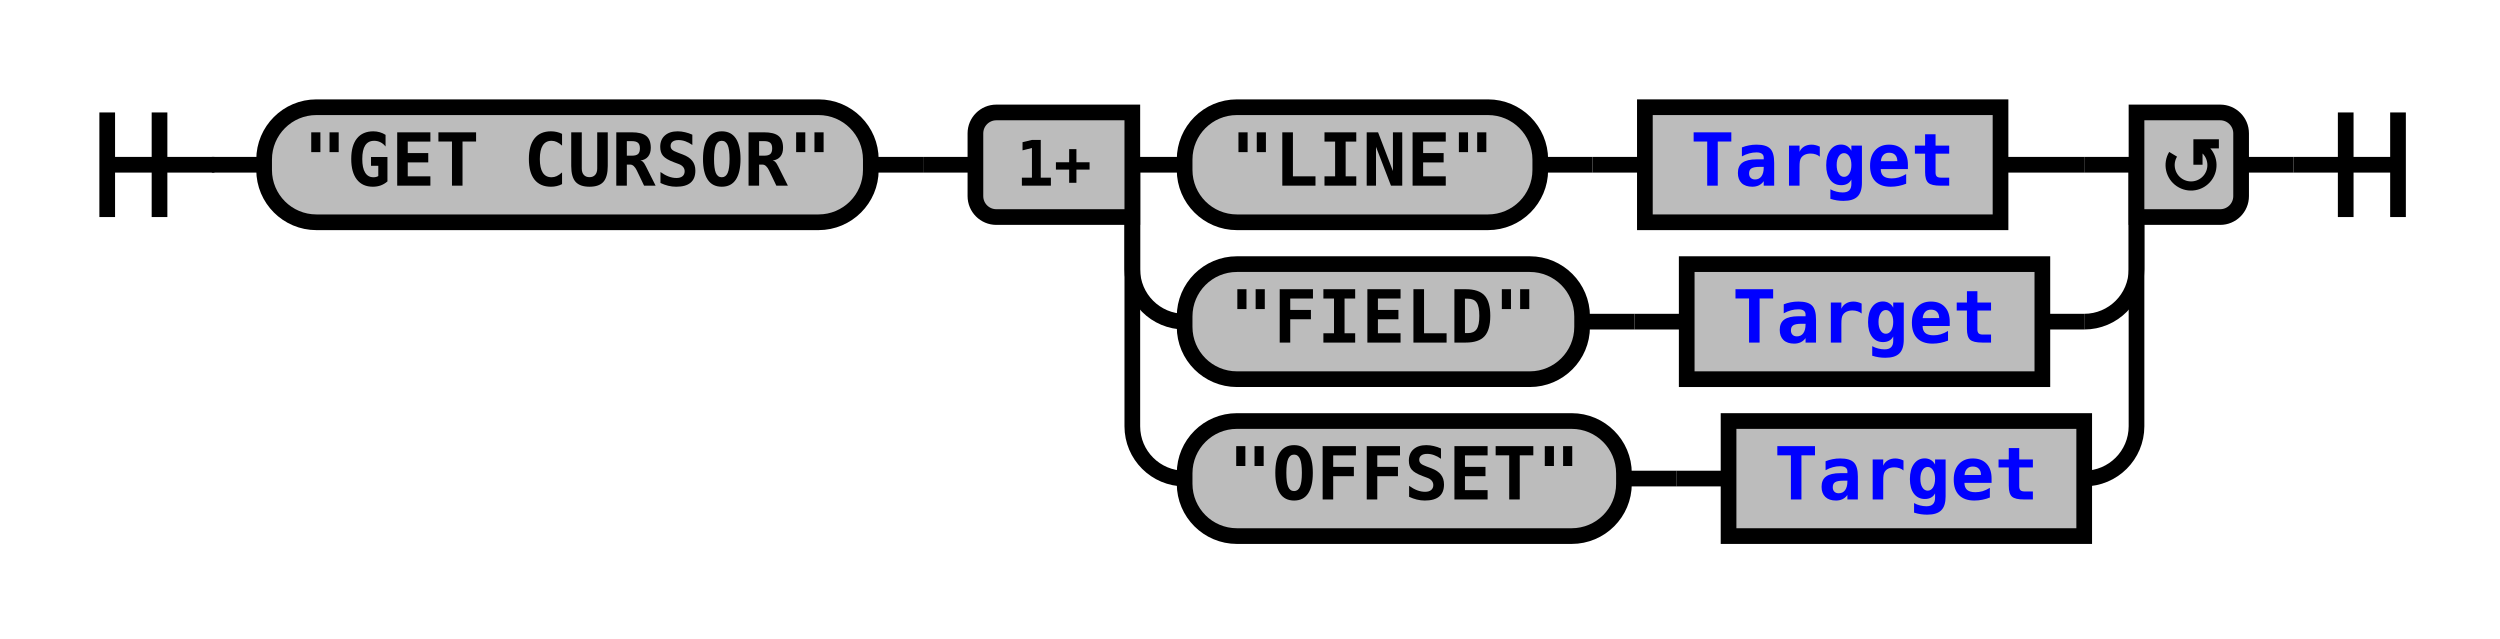
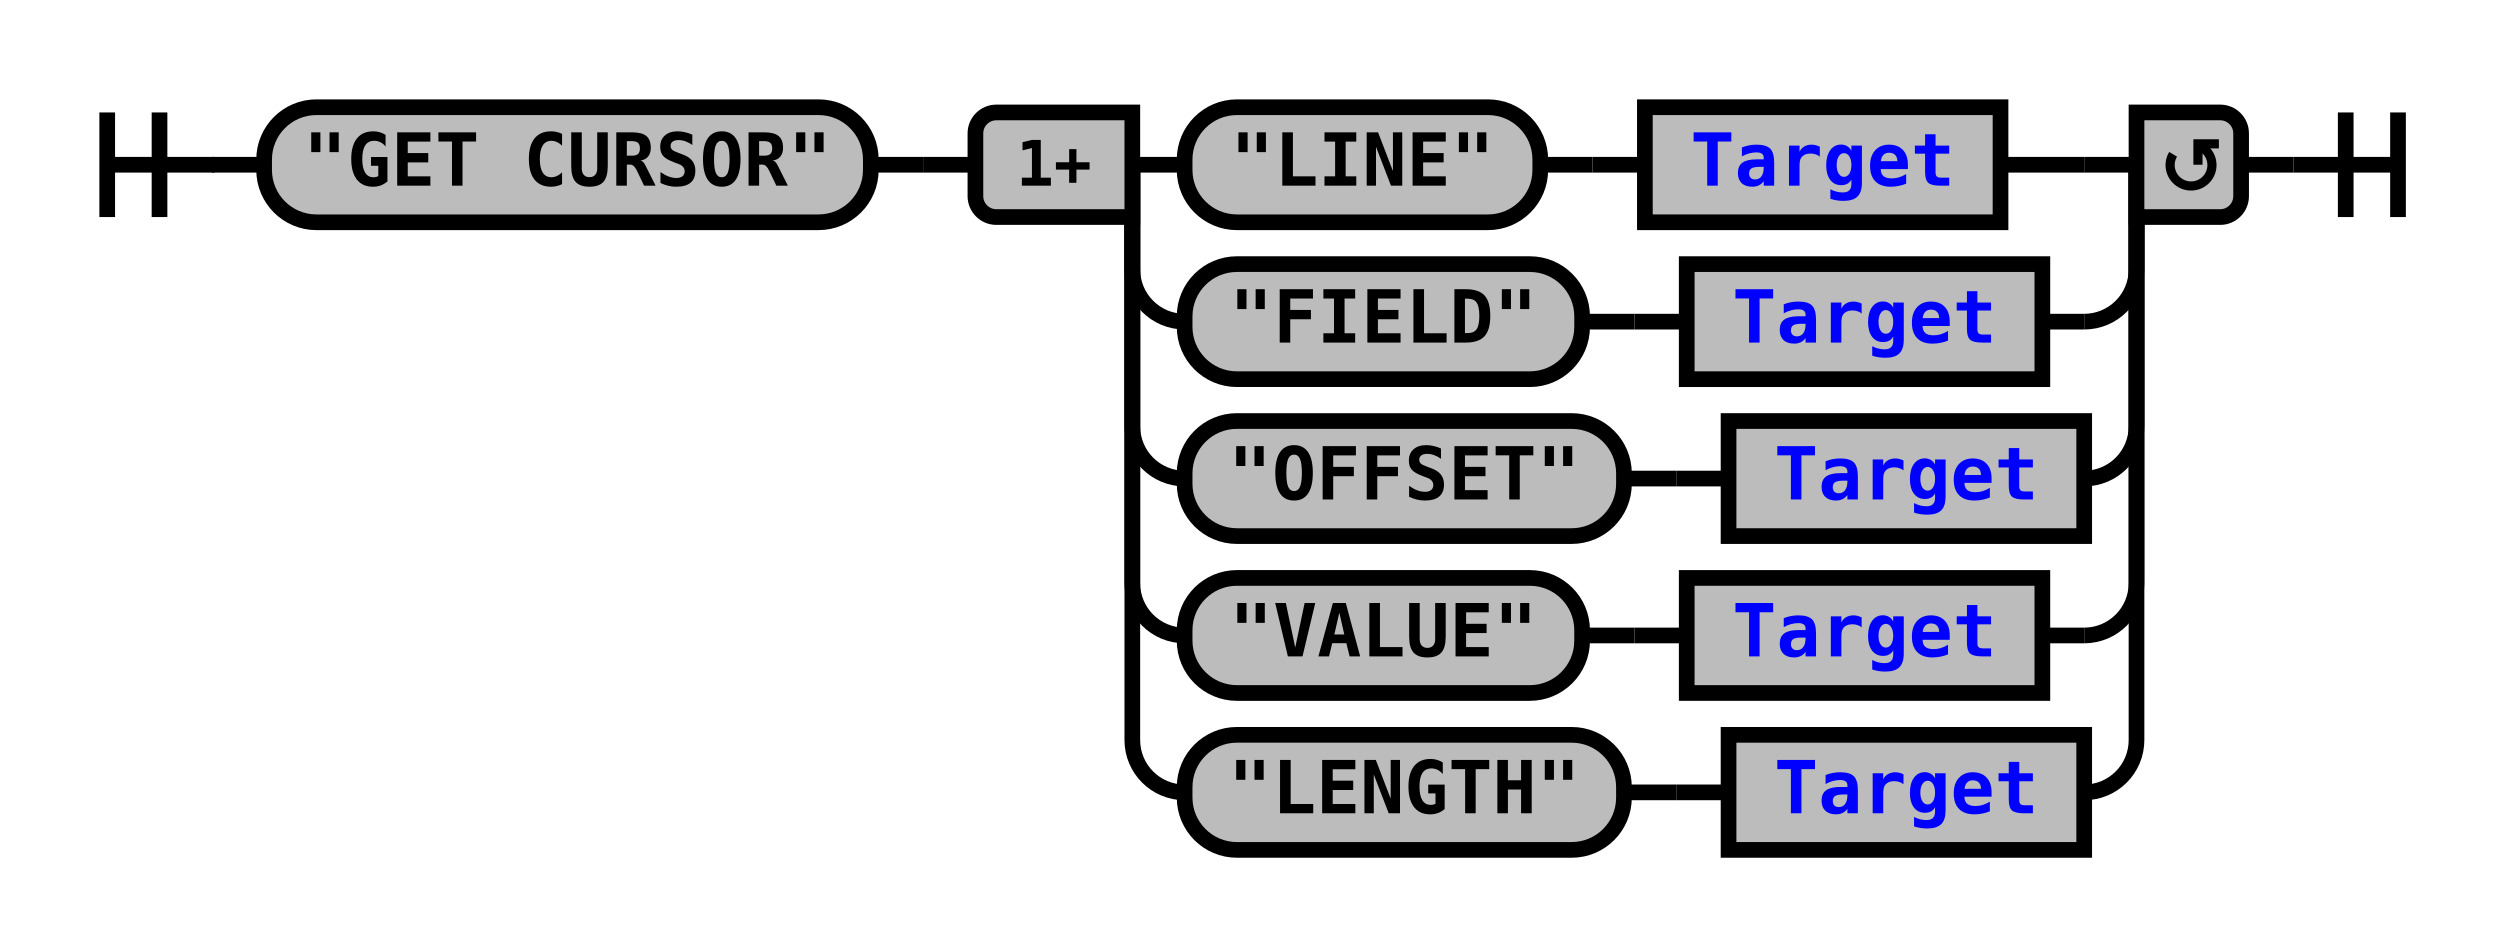
- <svg xmlns="http://www.w3.org/2000/svg" xmlns:xlink="http://www.w3.org/1999/xlink" class="railroad-diagram" width="478" height="122" viewBox="0 0 478 122">
+ <svg xmlns="http://www.w3.org/2000/svg" xmlns:xlink="http://www.w3.org/1999/xlink" class="railroad-diagram" width="478" height="182" viewBox="0 0 478 182">
  <defs>
    <style type="text/css">
path {
stroke-width: 3;
stroke: black;
fill: rgba(0,0,0,0);
}
text {
font: bold 14px monospace;
text-anchor: middle;
}
text.diagram-text {
font-size: 12px;
}
a {
fill: blue;
}
text.diagram-arrow {
font-size: 16px;
}
text.label {
text-anchor: start;
}
text.comment {
font: italic 12px monospace;
}
rect {
stroke-width: 3;
stroke: black;
fill: #BCBCBC;
}
path.diagram-text {
stroke-width: 3;
stroke: black;
fill: #BCBCBC;
cursor: help;
}
</style>
  </defs>
  <g transform="translate(.5 .5)">
    <path d="M 20 21 v 20 m 10 -20 v 20 m -10 -10 h 20.5" />
    <path d="M40 31h10" />
    <g>
      <path d="M50 31h0" />
      <path d="M428 31h0" />
      <g class="terminal">
        <path d="M50 31h0" />
        <path d="M166 31h0" />
        <rect x="50" y="20" width="116" height="22" rx="10" ry="10" />
        <text x="108" y="35">"GET CURSOR"</text>
      </g>
      <path d="M166 31h10" />
      <path d="M176 31h10" />
      <g>
        <path d="M186 31h0" />
        <path d="M428 31h0" />
        <path d="M216 31h10" />
        <g>
          <path d="M226 31h0" />
          <path d="M382 31h16" />
          <g class="terminal">
            <path d="M226 31h0" />
            <path d="M294 31h0" />
            <rect x="226" y="20" width="68" height="22" rx="10" ry="10" />
            <text x="260" y="35">"LINE"</text>
          </g>
          <path d="M294 31h10" />
          <path d="M304 31h10" />
          <g class="non-terminal">
            <path d="M314 31h0" />
            <path d="M382 31h0" />
            <rect x="314" y="20" width="68" height="22" />
            <a xlink:href="reuse_target.svg">
              <text x="348" y="35">Target</text>
            </a>
          </g>
        </g>
        <path d="M398 31h10" />
        <path d="M216 31v20a10 10 0 0 0 10 10" />
        <g>
          <path d="M226 61h0" />
          <path d="M390 61h8" />
          <g class="terminal">
            <path d="M226 61h0" />
            <path d="M302 61h0" />
            <rect x="226" y="50" width="76" height="22" rx="10" ry="10" />
            <text x="264" y="65">"FIELD"</text>
          </g>
          <path d="M302 61h10" />
          <path d="M312 61h10" />
          <g class="non-terminal">
            <path d="M322 61h0" />
            <path d="M390 61h0" />
            <rect x="322" y="50" width="68" height="22" />
            <a xlink:href="reuse_target.svg">
              <text x="356" y="65">Target</text>
            </a>
          </g>
        </g>
        <path d="M398 61a10 10 0 0 0 10 -10v-20" />
        <path d="M216 31v50a10 10 0 0 0 10 10" />
        <g>
          <path d="M226 91h0" />
          <path d="M398 91h0" />
          <g class="terminal">
            <path d="M226 91h0" />
            <path d="M310 91h0" />
            <rect x="226" y="80" width="84" height="22" rx="10" ry="10" />
            <text x="268" y="95">"OFFSET"</text>
          </g>
          <path d="M310 91h10" />
          <path d="M320 91h10" />
          <g class="non-terminal">
            <path d="M330 91h0" />
            <path d="M398 91h0" />
            <rect x="330" y="80" width="68" height="22" />
            <a xlink:href="reuse_target.svg">
              <text x="364" y="95">Target</text>
            </a>
          </g>
        </g>
        <path d="M398 91a10 10 0 0 0 10 -10v-50" />
+         <path d="M216 31v80a10 10 0 0 0 10 10" />
+         <g>
+           <path d="M226 121h0" />
+           <path d="M390 121h8" />
+           <g class="terminal">
+             <path d="M226 121h0" />
+             <path d="M302 121h0" />
+             <rect x="226" y="110" width="76" height="22" rx="10" ry="10" />
+             <text x="264" y="125">"VALUE"</text>
+           </g>
+           <path d="M302 121h10" />
+           <path d="M312 121h10" />
+           <g class="non-terminal">
+             <path d="M322 121h0" />
+             <path d="M390 121h0" />
+             <rect x="322" y="110" width="68" height="22" />
+             <a xlink:href="reuse_target.svg">
+               <text x="356" y="125">Target</text>
+             </a>
+           </g>
+         </g>
+         <path d="M398 121a10 10 0 0 0 10 -10v-80" />
+         <path d="M216 31v110a10 10 0 0 0 10 10" />
+         <g>
+           <path d="M226 151h0" />
+           <path d="M398 151h0" />
+           <g class="terminal">
+             <path d="M226 151h0" />
+             <path d="M310 151h0" />
+             <rect x="226" y="140" width="84" height="22" rx="10" ry="10" />
+             <text x="268" y="155">"LENGTH"</text>
+           </g>
+           <path d="M310 151h10" />
+           <path d="M320 151h10" />
+           <g class="non-terminal">
+             <path d="M330 151h0" />
+             <path d="M398 151h0" />
+             <rect x="330" y="140" width="68" height="22" />
+             <a xlink:href="reuse_target.svg">
+               <text x="364" y="155">Target</text>
+             </a>
+           </g>
+         </g>
+         <path d="M398 151a10 10 0 0 0 10 -10v-110" />
        <g class="diagram-text">
          <path d="M 216 21 h -26 a 4 4 0 0 0 -4 4 v 12 a 4 4 0 0 0 4 4 h 26 z" class="diagram-text" />
          <text x="201" y="35" class="diagram-text">1+</text>
          <path d="M 408 21 h 16 a 4 4 0 0 1 4 4 v 12 a 4 4 0 0 1 -4 4 h -16 z" class="diagram-text" />
          <path d="M 415 29 a 4 4 0 1 0 6 -1 m 2.75 -1 h -4 v 4 m 0 -3 h 2" style="stroke-width: 1.75" />
        </g>
      </g>
    </g>
    <path d="M428 31h10" />
    <path d="M 438 31 h 20 m -10 -10 v 20 m 10 -20 v 20" />
  </g>
</svg>
